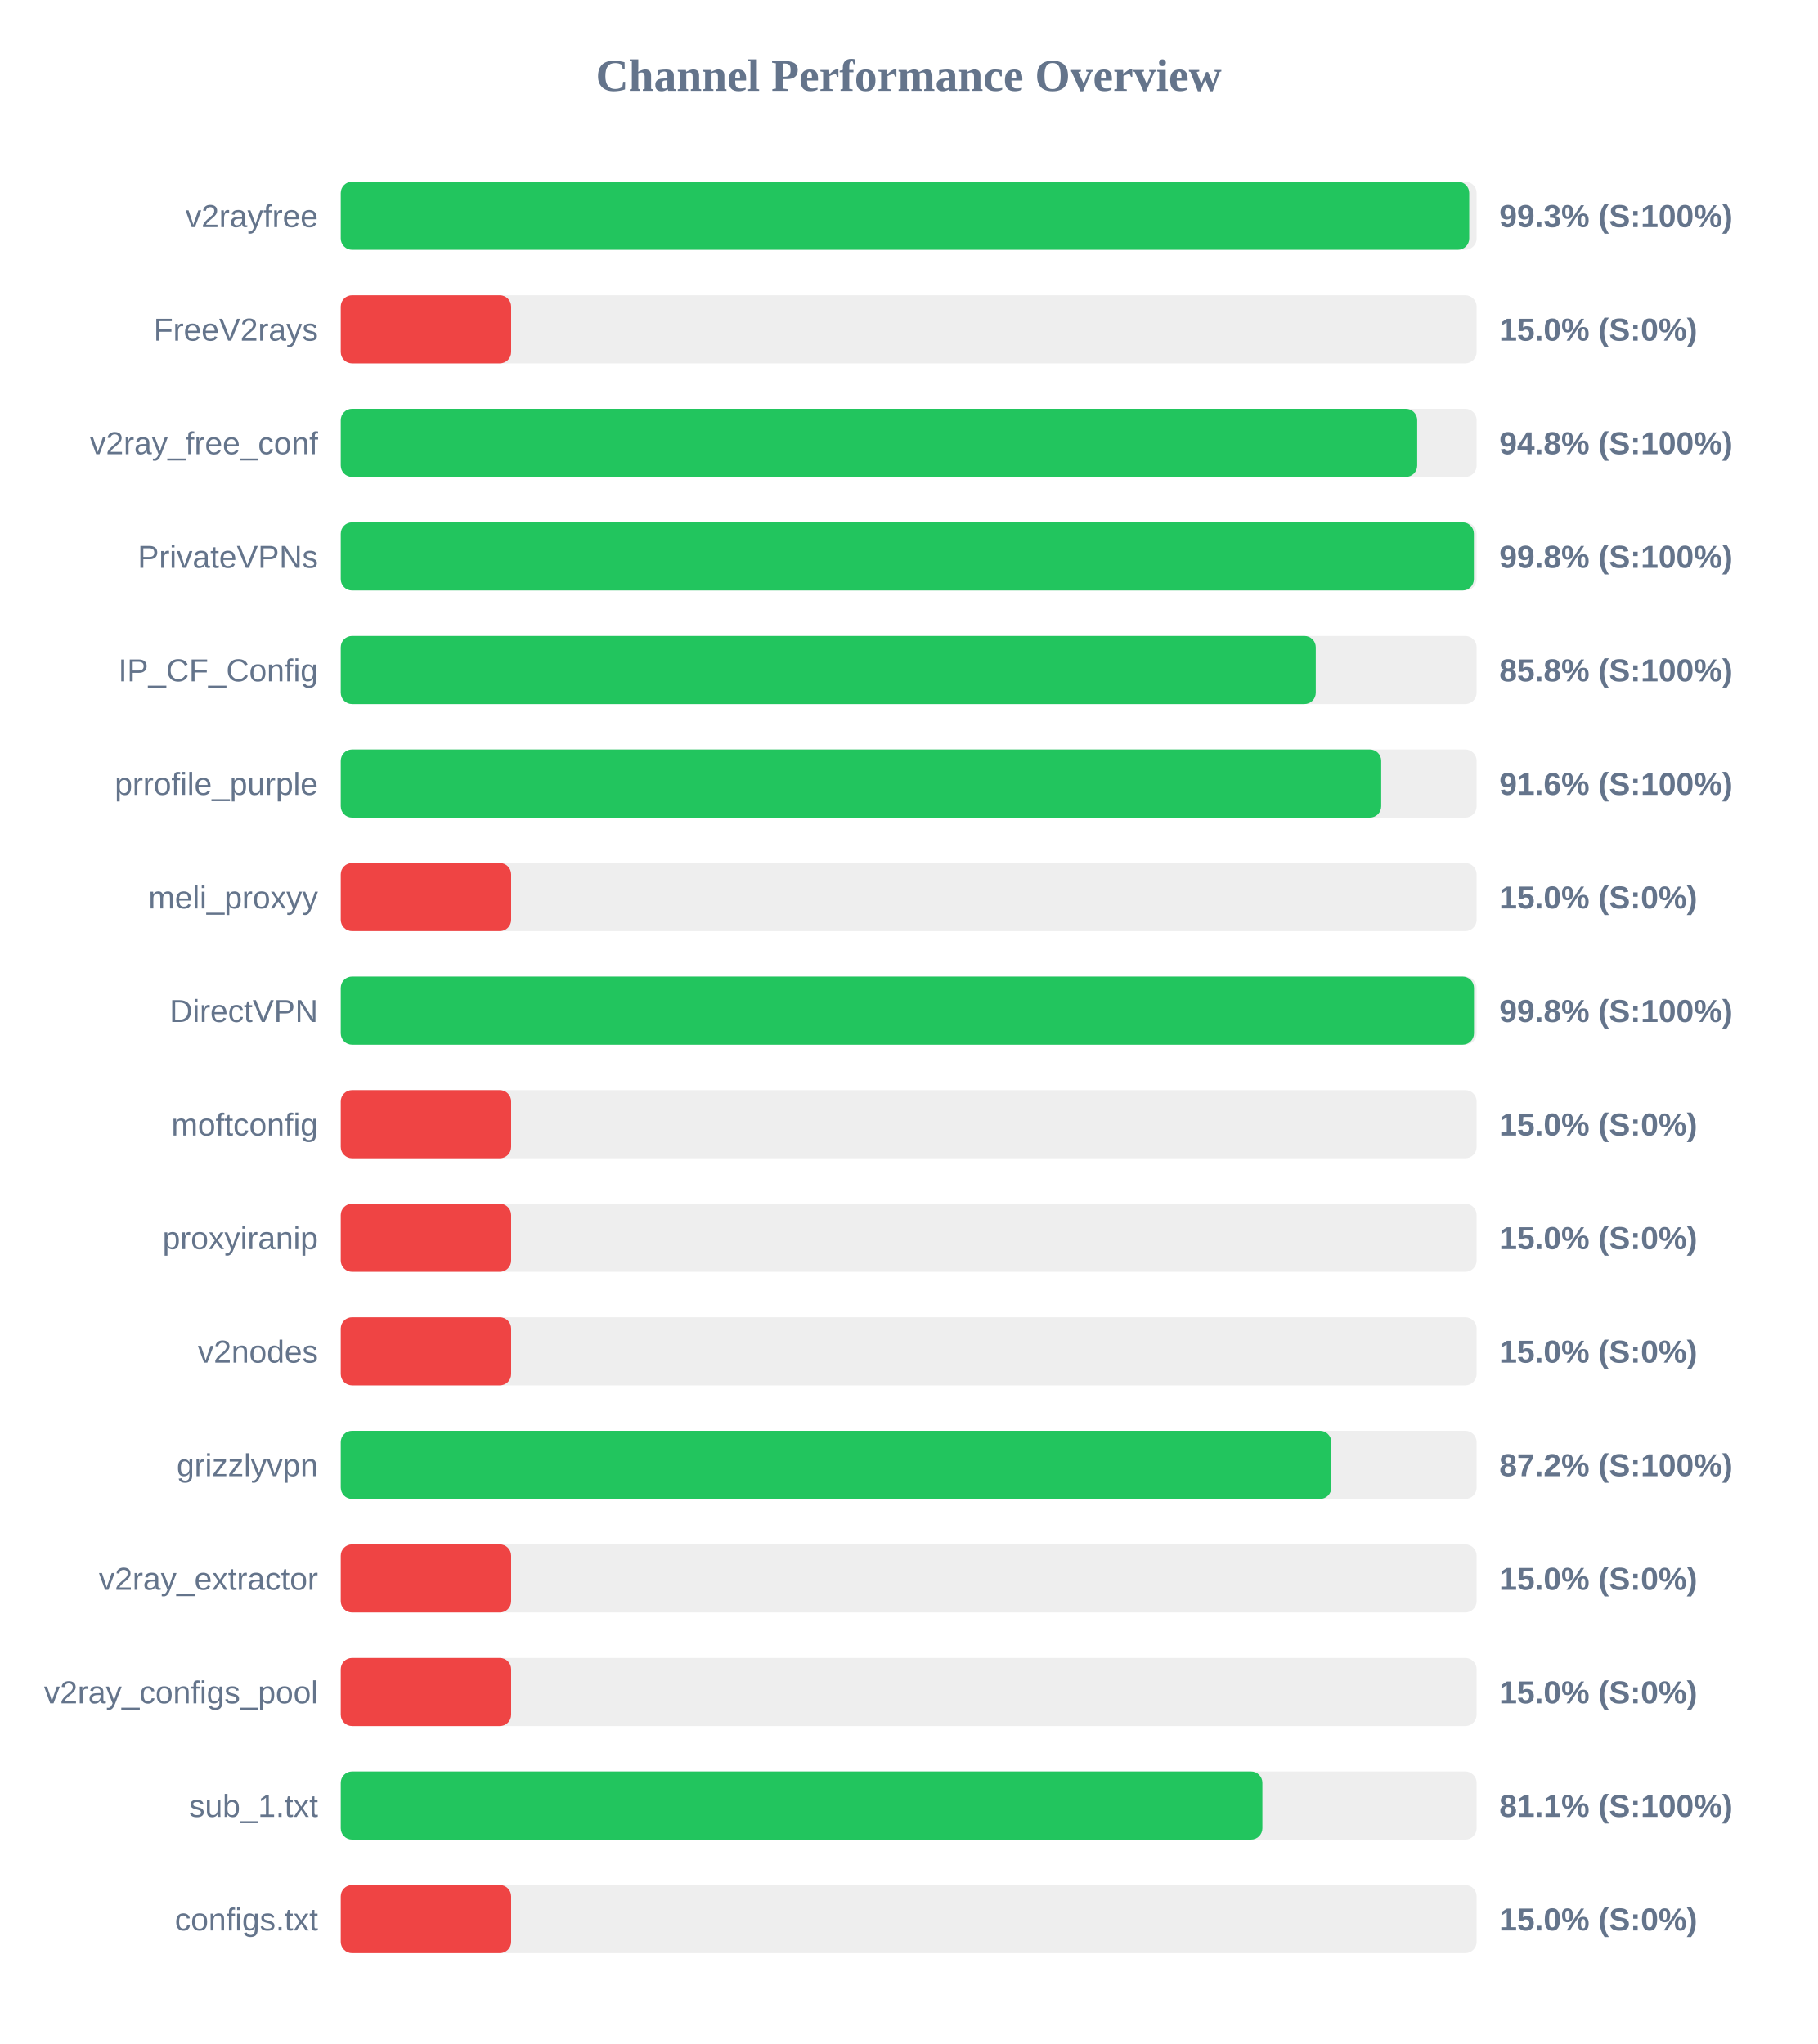
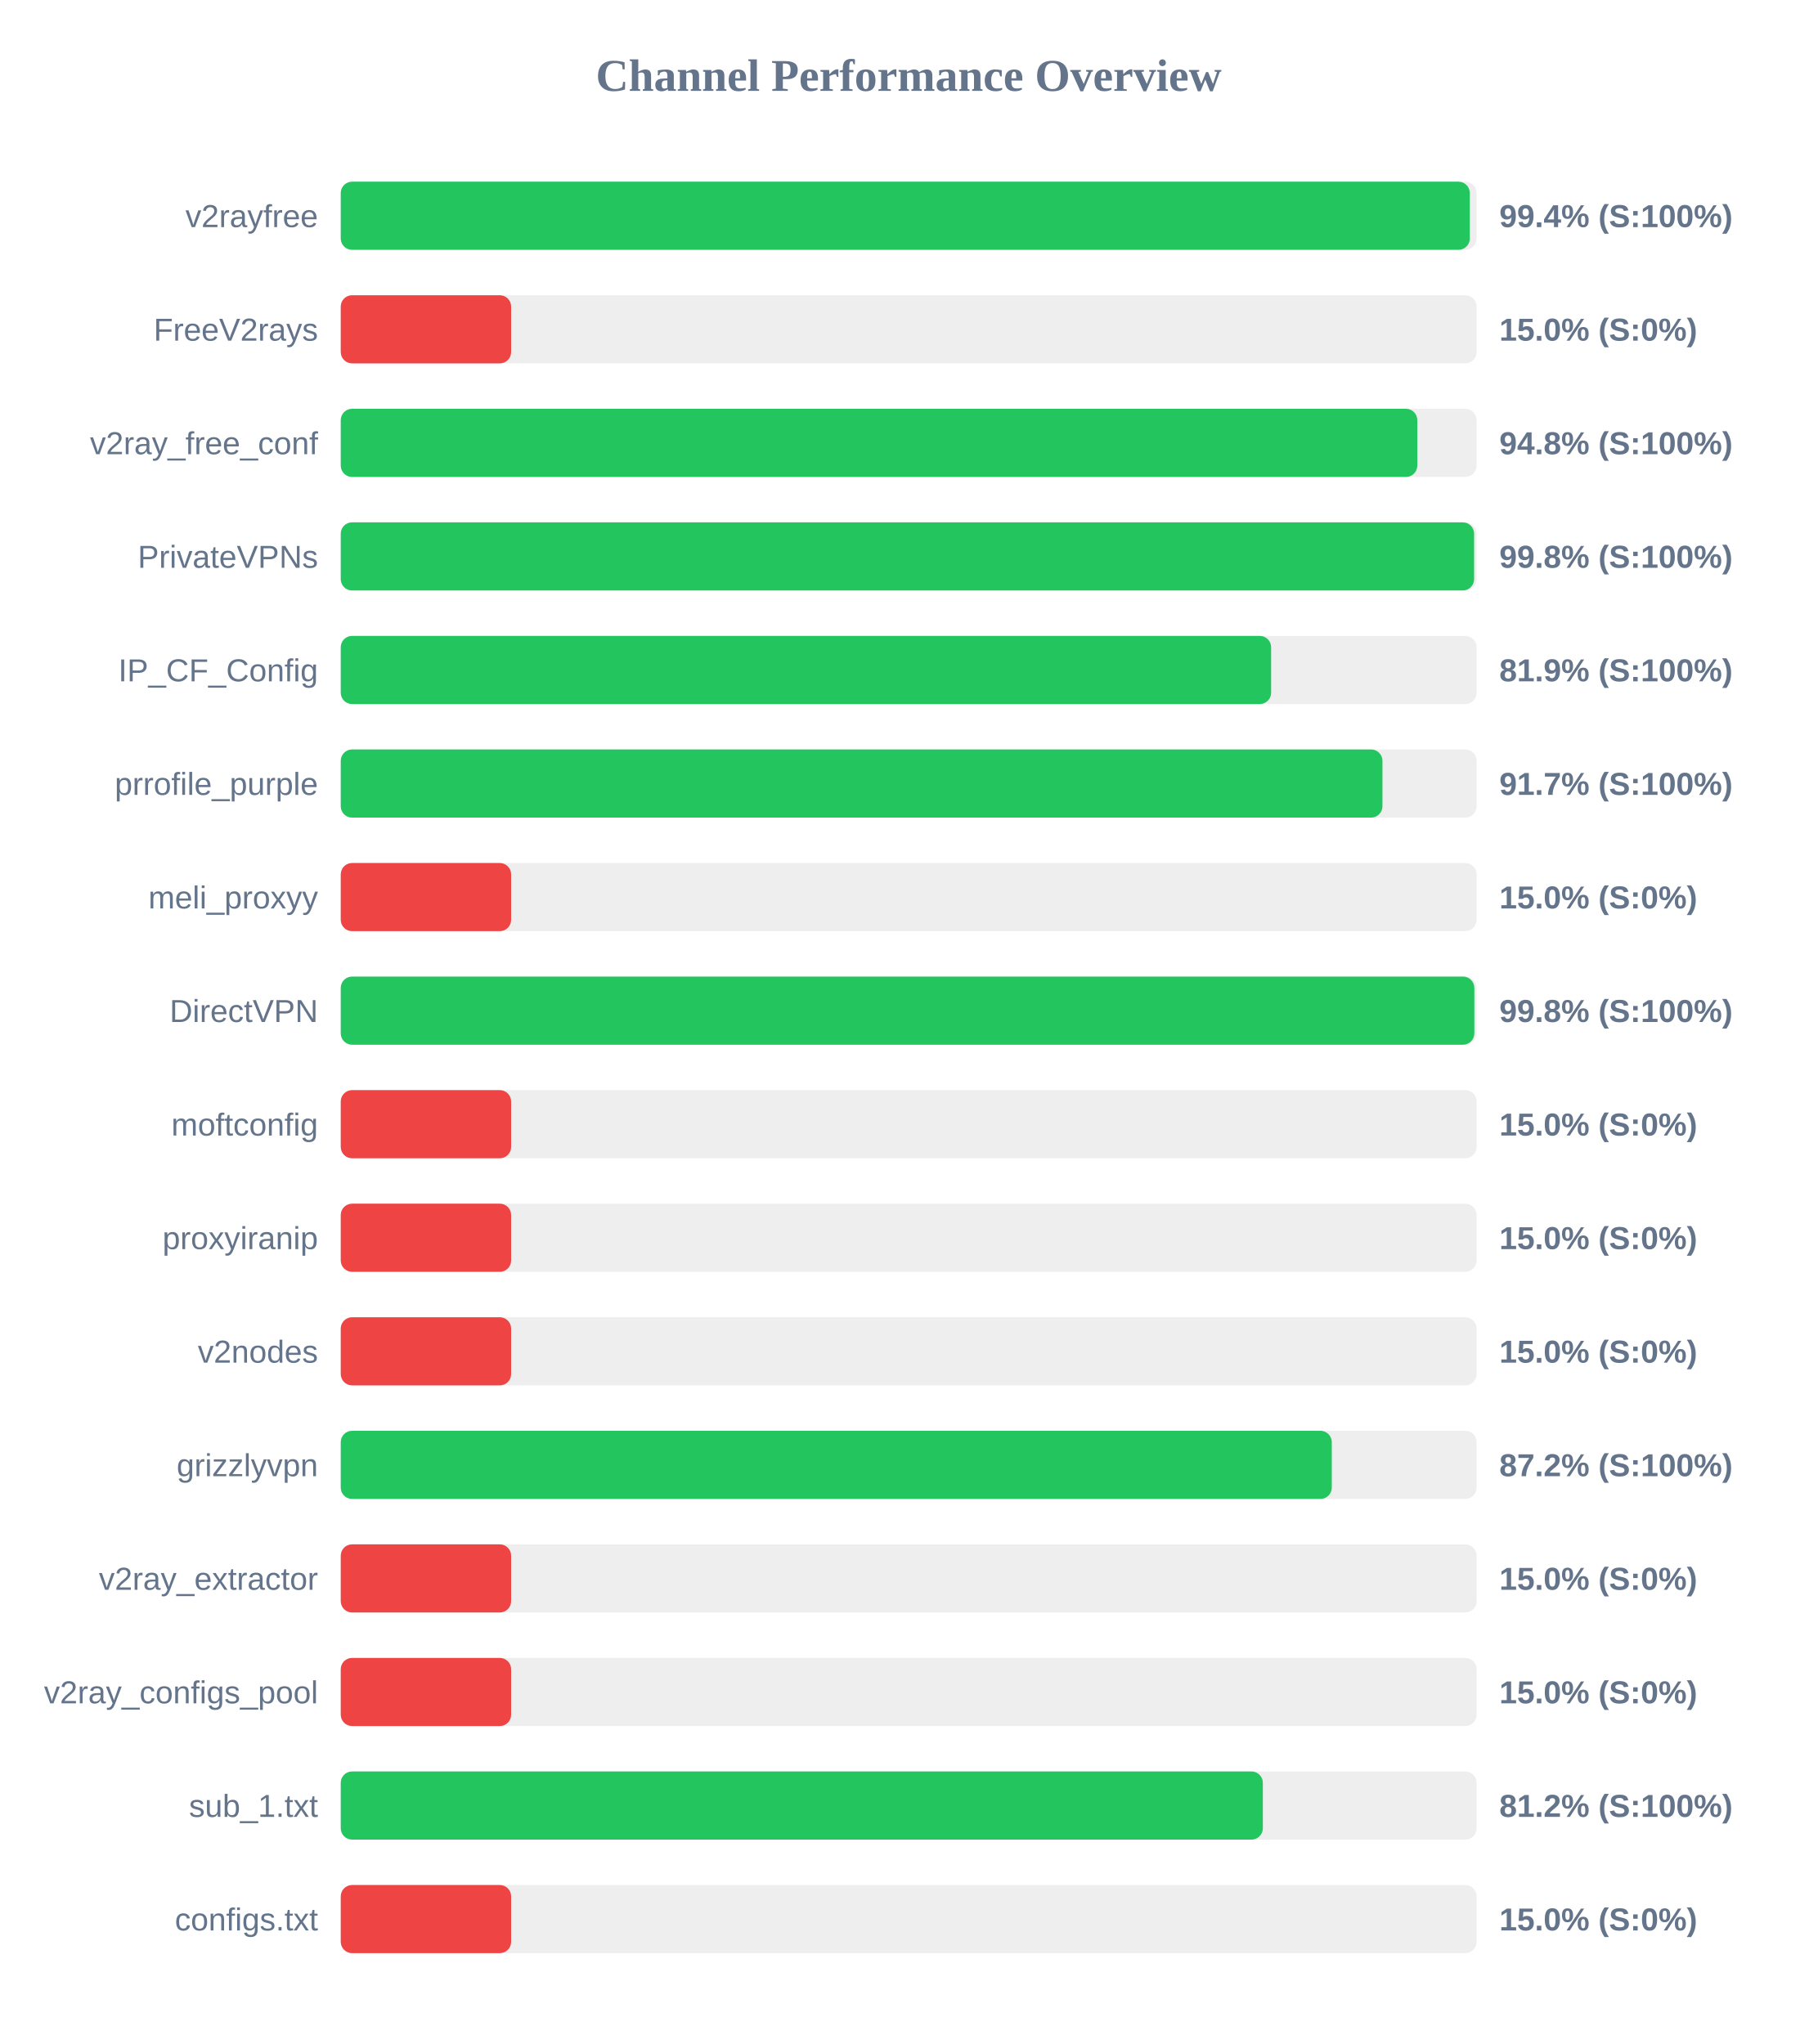
<svg xmlns="http://www.w3.org/2000/svg" width="800" height="900" version="1.1">
  <style>
        .row { font: 14px Arial; fill: #64748b; }
        .score { font: bold 14px Arial; fill: #64748b; }
    </style>
  <text x="400" y="40" text-anchor="middle" font-size="20px" font-weight="bold" fill="#64748b">Channel Performance Overview</text>
  <rect x="150" y="80" width="500" height="30" fill="#eee" rx="5" />
-   <rect x="150" y="80" width="496.75" height="30" fill="#22c55e" rx="5" />
+   <rect x="150" y="80" width="497.0" height="30" fill="#22c55e" rx="5" />
  <text x="140" y="100" text-anchor="end" class="row">v2rayfree</text>
-   <text x="660" y="100" text-anchor="start" class="score">99.3% (S:100%)</text>
+   <text x="660" y="100" text-anchor="start" class="score">99.4% (S:100%)</text>
  <rect x="150" y="130" width="500" height="30" fill="#eee" rx="5" />
  <rect x="150" y="130" width="75.0" height="30" fill="#ef4444" rx="5" />
  <text x="140" y="150" text-anchor="end" class="row">FreeV2rays</text>
  <text x="660" y="150" text-anchor="start" class="score">15.0% (S:0%)</text>
  <rect x="150" y="180" width="500" height="30" fill="#eee" rx="5" />
-   <rect x="150" y="180" width="473.85" height="30" fill="#22c55e" rx="5" />
+   <rect x="150" y="180" width="473.9" height="30" fill="#22c55e" rx="5" />
  <text x="140" y="200" text-anchor="end" class="row">v2ray_free_conf</text>
  <text x="660" y="200" text-anchor="start" class="score">94.8% (S:100%)</text>
  <rect x="150" y="230" width="500" height="30" fill="#eee" rx="5" />
-   <rect x="150" y="230" width="498.8" height="30" fill="#22c55e" rx="5" />
+   <rect x="150" y="230" width="498.9" height="30" fill="#22c55e" rx="5" />
  <text x="140" y="250" text-anchor="end" class="row">PrivateVPNs</text>
  <text x="660" y="250" text-anchor="start" class="score">99.8% (S:100%)</text>
  <rect x="150" y="280" width="500" height="30" fill="#eee" rx="5" />
-   <rect x="150" y="280" width="429.2" height="30" fill="#22c55e" rx="5" />
+   <rect x="150" y="280" width="409.55" height="30" fill="#22c55e" rx="5" />
  <text x="140" y="300" text-anchor="end" class="row">IP_CF_Config</text>
-   <text x="660" y="300" text-anchor="start" class="score">85.8% (S:100%)</text>
+   <text x="660" y="300" text-anchor="start" class="score">81.9% (S:100%)</text>
  <rect x="150" y="330" width="500" height="30" fill="#eee" rx="5" />
-   <rect x="150" y="330" width="458.0" height="30" fill="#22c55e" rx="5" />
+   <rect x="150" y="330" width="458.55" height="30" fill="#22c55e" rx="5" />
  <text x="140" y="350" text-anchor="end" class="row">prrofile_purple</text>
-   <text x="660" y="350" text-anchor="start" class="score">91.6% (S:100%)</text>
+   <text x="660" y="350" text-anchor="start" class="score">91.7% (S:100%)</text>
  <rect x="150" y="380" width="500" height="30" fill="#eee" rx="5" />
  <rect x="150" y="380" width="75.0" height="30" fill="#ef4444" rx="5" />
  <text x="140" y="400" text-anchor="end" class="row">meli_proxyy</text>
  <text x="660" y="400" text-anchor="start" class="score">15.0% (S:0%)</text>
  <rect x="150" y="430" width="500" height="30" fill="#eee" rx="5" />
-   <rect x="150" y="430" width="498.85" height="30" fill="#22c55e" rx="5" />
+   <rect x="150" y="430" width="499.0" height="30" fill="#22c55e" rx="5" />
  <text x="140" y="450" text-anchor="end" class="row">DirectVPN</text>
  <text x="660" y="450" text-anchor="start" class="score">99.8% (S:100%)</text>
  <rect x="150" y="480" width="500" height="30" fill="#eee" rx="5" />
  <rect x="150" y="480" width="75.0" height="30" fill="#ef4444" rx="5" />
  <text x="140" y="500" text-anchor="end" class="row">moftconfig</text>
  <text x="660" y="500" text-anchor="start" class="score">15.0% (S:0%)</text>
  <rect x="150" y="530" width="500" height="30" fill="#eee" rx="5" />
  <rect x="150" y="530" width="75.0" height="30" fill="#ef4444" rx="5" />
  <text x="140" y="550" text-anchor="end" class="row">proxyiranip</text>
  <text x="660" y="550" text-anchor="start" class="score">15.0% (S:0%)</text>
  <rect x="150" y="580" width="500" height="30" fill="#eee" rx="5" />
  <rect x="150" y="580" width="75.0" height="30" fill="#ef4444" rx="5" />
  <text x="140" y="600" text-anchor="end" class="row">v2nodes</text>
  <text x="660" y="600" text-anchor="start" class="score">15.0% (S:0%)</text>
  <rect x="150" y="630" width="500" height="30" fill="#eee" rx="5" />
-   <rect x="150" y="630" width="436.05" height="30" fill="#22c55e" rx="5" />
+   <rect x="150" y="630" width="436.25" height="30" fill="#22c55e" rx="5" />
  <text x="140" y="650" text-anchor="end" class="row">grizzlyvpn</text>
  <text x="660" y="650" text-anchor="start" class="score">87.2% (S:100%)</text>
  <rect x="150" y="680" width="500" height="30" fill="#eee" rx="5" />
  <rect x="150" y="680" width="75.0" height="30" fill="#ef4444" rx="5" />
  <text x="140" y="700" text-anchor="end" class="row">v2ray_extractor</text>
  <text x="660" y="700" text-anchor="start" class="score">15.0% (S:0%)</text>
  <rect x="150" y="730" width="500" height="30" fill="#eee" rx="5" />
  <rect x="150" y="730" width="75.0" height="30" fill="#ef4444" rx="5" />
  <text x="140" y="750" text-anchor="end" class="row">v2ray_configs_pool</text>
  <text x="660" y="750" text-anchor="start" class="score">15.0% (S:0%)</text>
  <rect x="150" y="780" width="500" height="30" fill="#eee" rx="5" />
-   <rect x="150" y="780" width="405.7" height="30" fill="#22c55e" rx="5" />
+   <rect x="150" y="780" width="405.9" height="30" fill="#22c55e" rx="5" />
  <text x="140" y="800" text-anchor="end" class="row">sub_1.txt</text>
-   <text x="660" y="800" text-anchor="start" class="score">81.1% (S:100%)</text>
+   <text x="660" y="800" text-anchor="start" class="score">81.2% (S:100%)</text>
  <rect x="150" y="830" width="500" height="30" fill="#eee" rx="5" />
  <rect x="150" y="830" width="75.0" height="30" fill="#ef4444" rx="5" />
  <text x="140" y="850" text-anchor="end" class="row">configs.txt</text>
  <text x="660" y="850" text-anchor="start" class="score">15.0% (S:0%)</text>
</svg>
